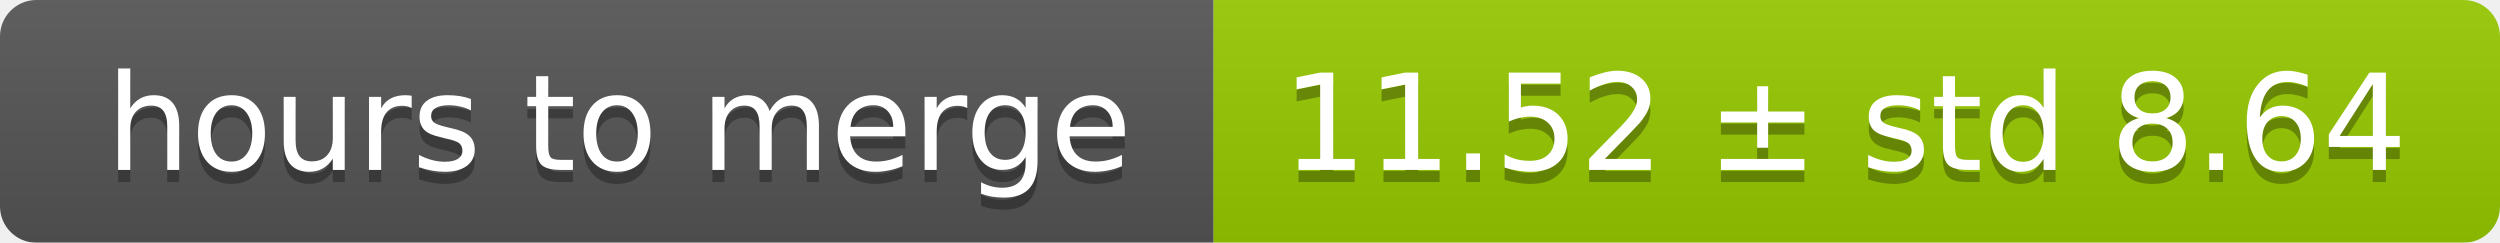
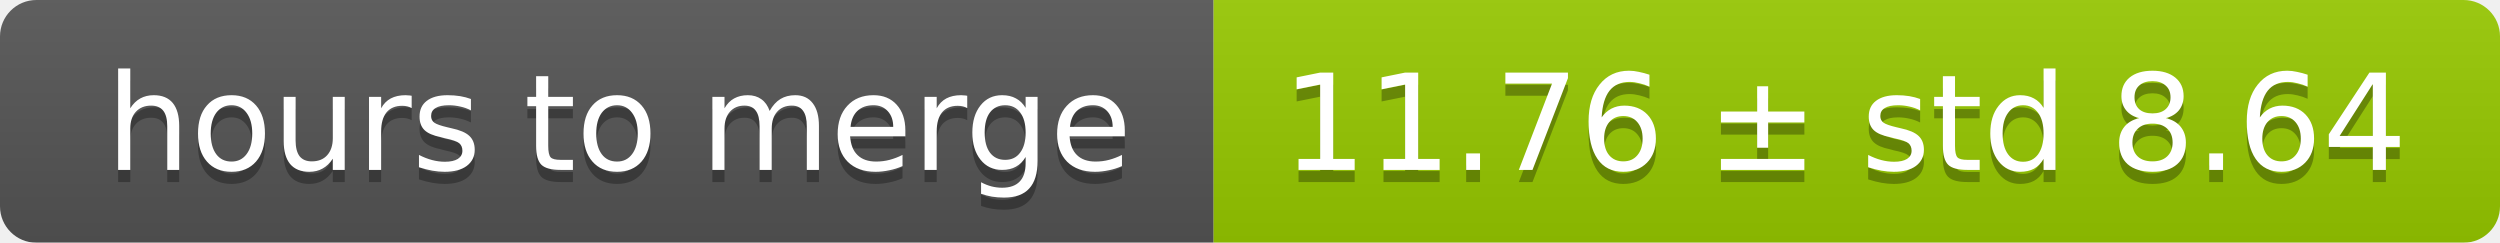
<svg xmlns="http://www.w3.org/2000/svg" width="206" height="20">
  <linearGradient id="smooth" x2="0" y2="100%">
    <stop offset="0" stop-color="#bbb" stop-opacity=".1" />
    <stop offset="1" stop-opacity=".1" />
  </linearGradient>
  <mask id="round">
    <rect width="206" height="20" rx="3" fill="#fff" />
  </mask>
  <g mask="url(#round)">
    <rect width="100" height="20" fill="#555" />
    <rect x="100" width="106" height="20" fill="#97ca00" />
    <rect width="206" height="20" fill="url(#smooth)" />
  </g>
  <g fill="#fff" text-anchor="middle" font-family="DejaVu Sans,Verdana,Geneva,sans-serif" font-size="11">
    <text x="51" y="15" fill="#010101" fill-opacity=".3">hours to merge</text>
    <text x="51" y="14">hours to merge</text>
-     <text x="152" y="15" fill="#010101" fill-opacity=".3">11.52 ± std 8.64</text>
-     <text x="152" y="14">11.52 ± std 8.64</text>
+     <text x="152" y="15" fill="#010101" fill-opacity=".3">11.76 ± std 8.64</text>
+     <text x="152" y="14">11.76 ± std 8.64</text>
  </g>
</svg>
